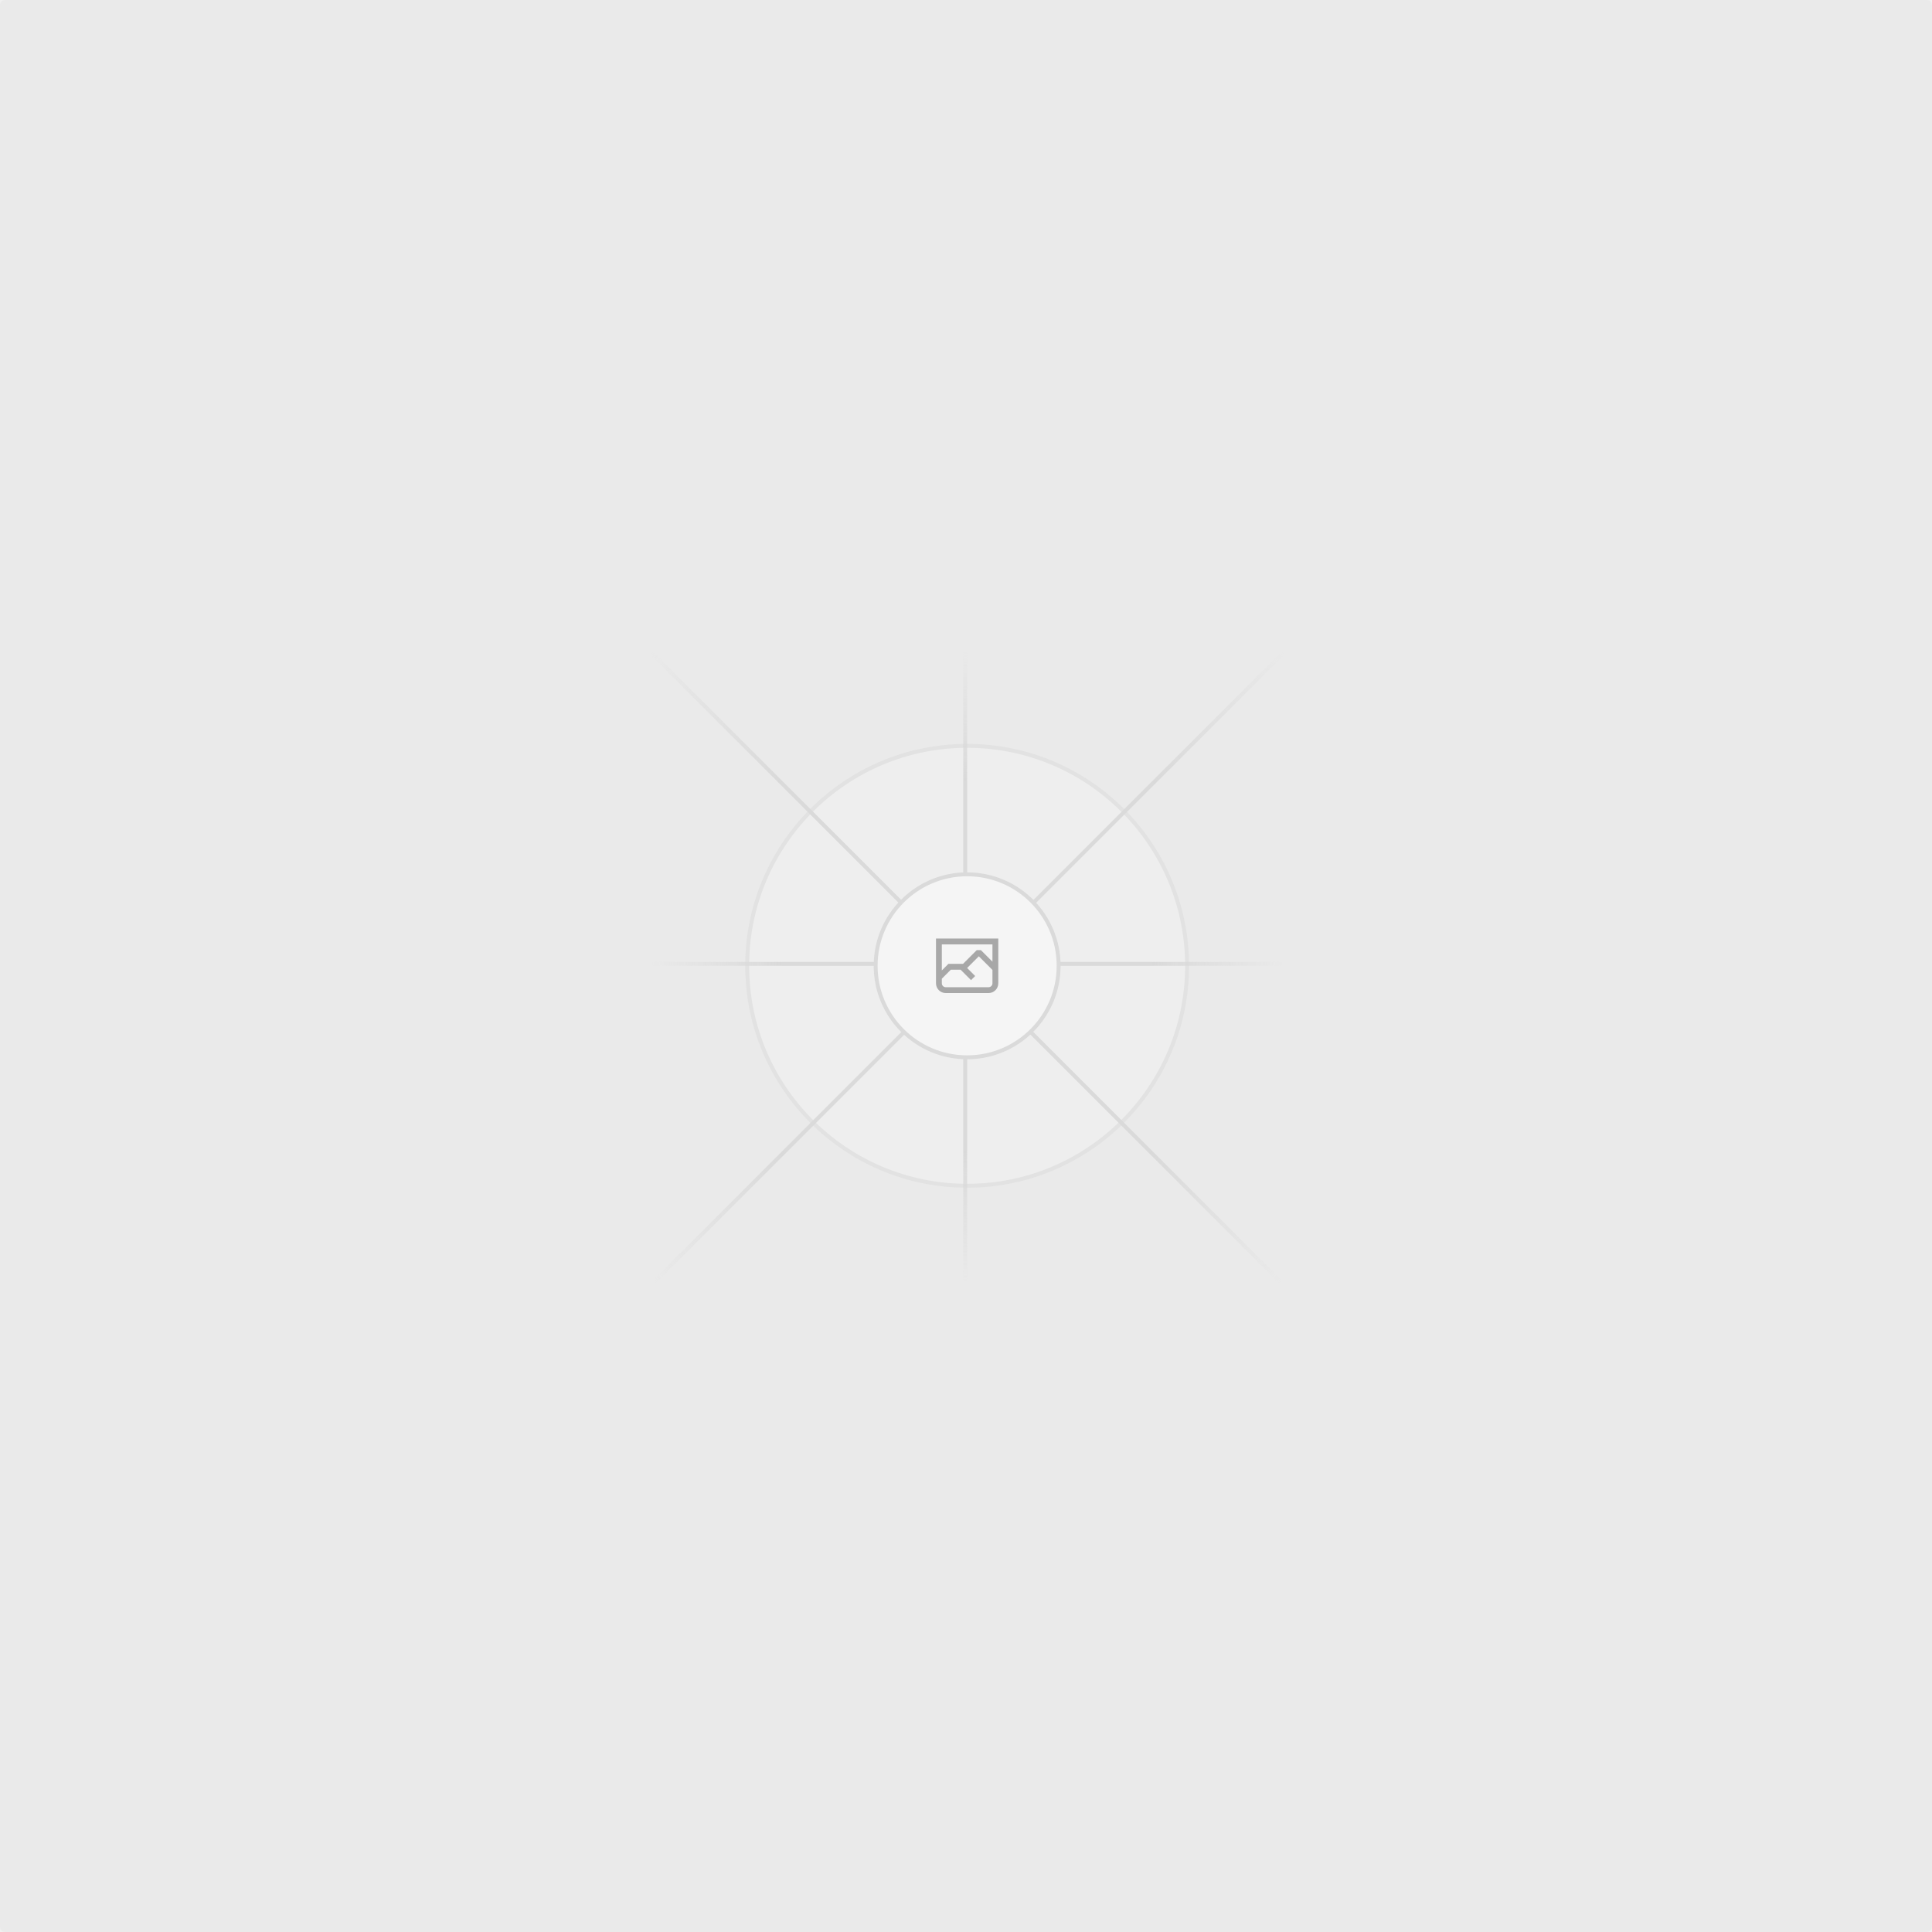
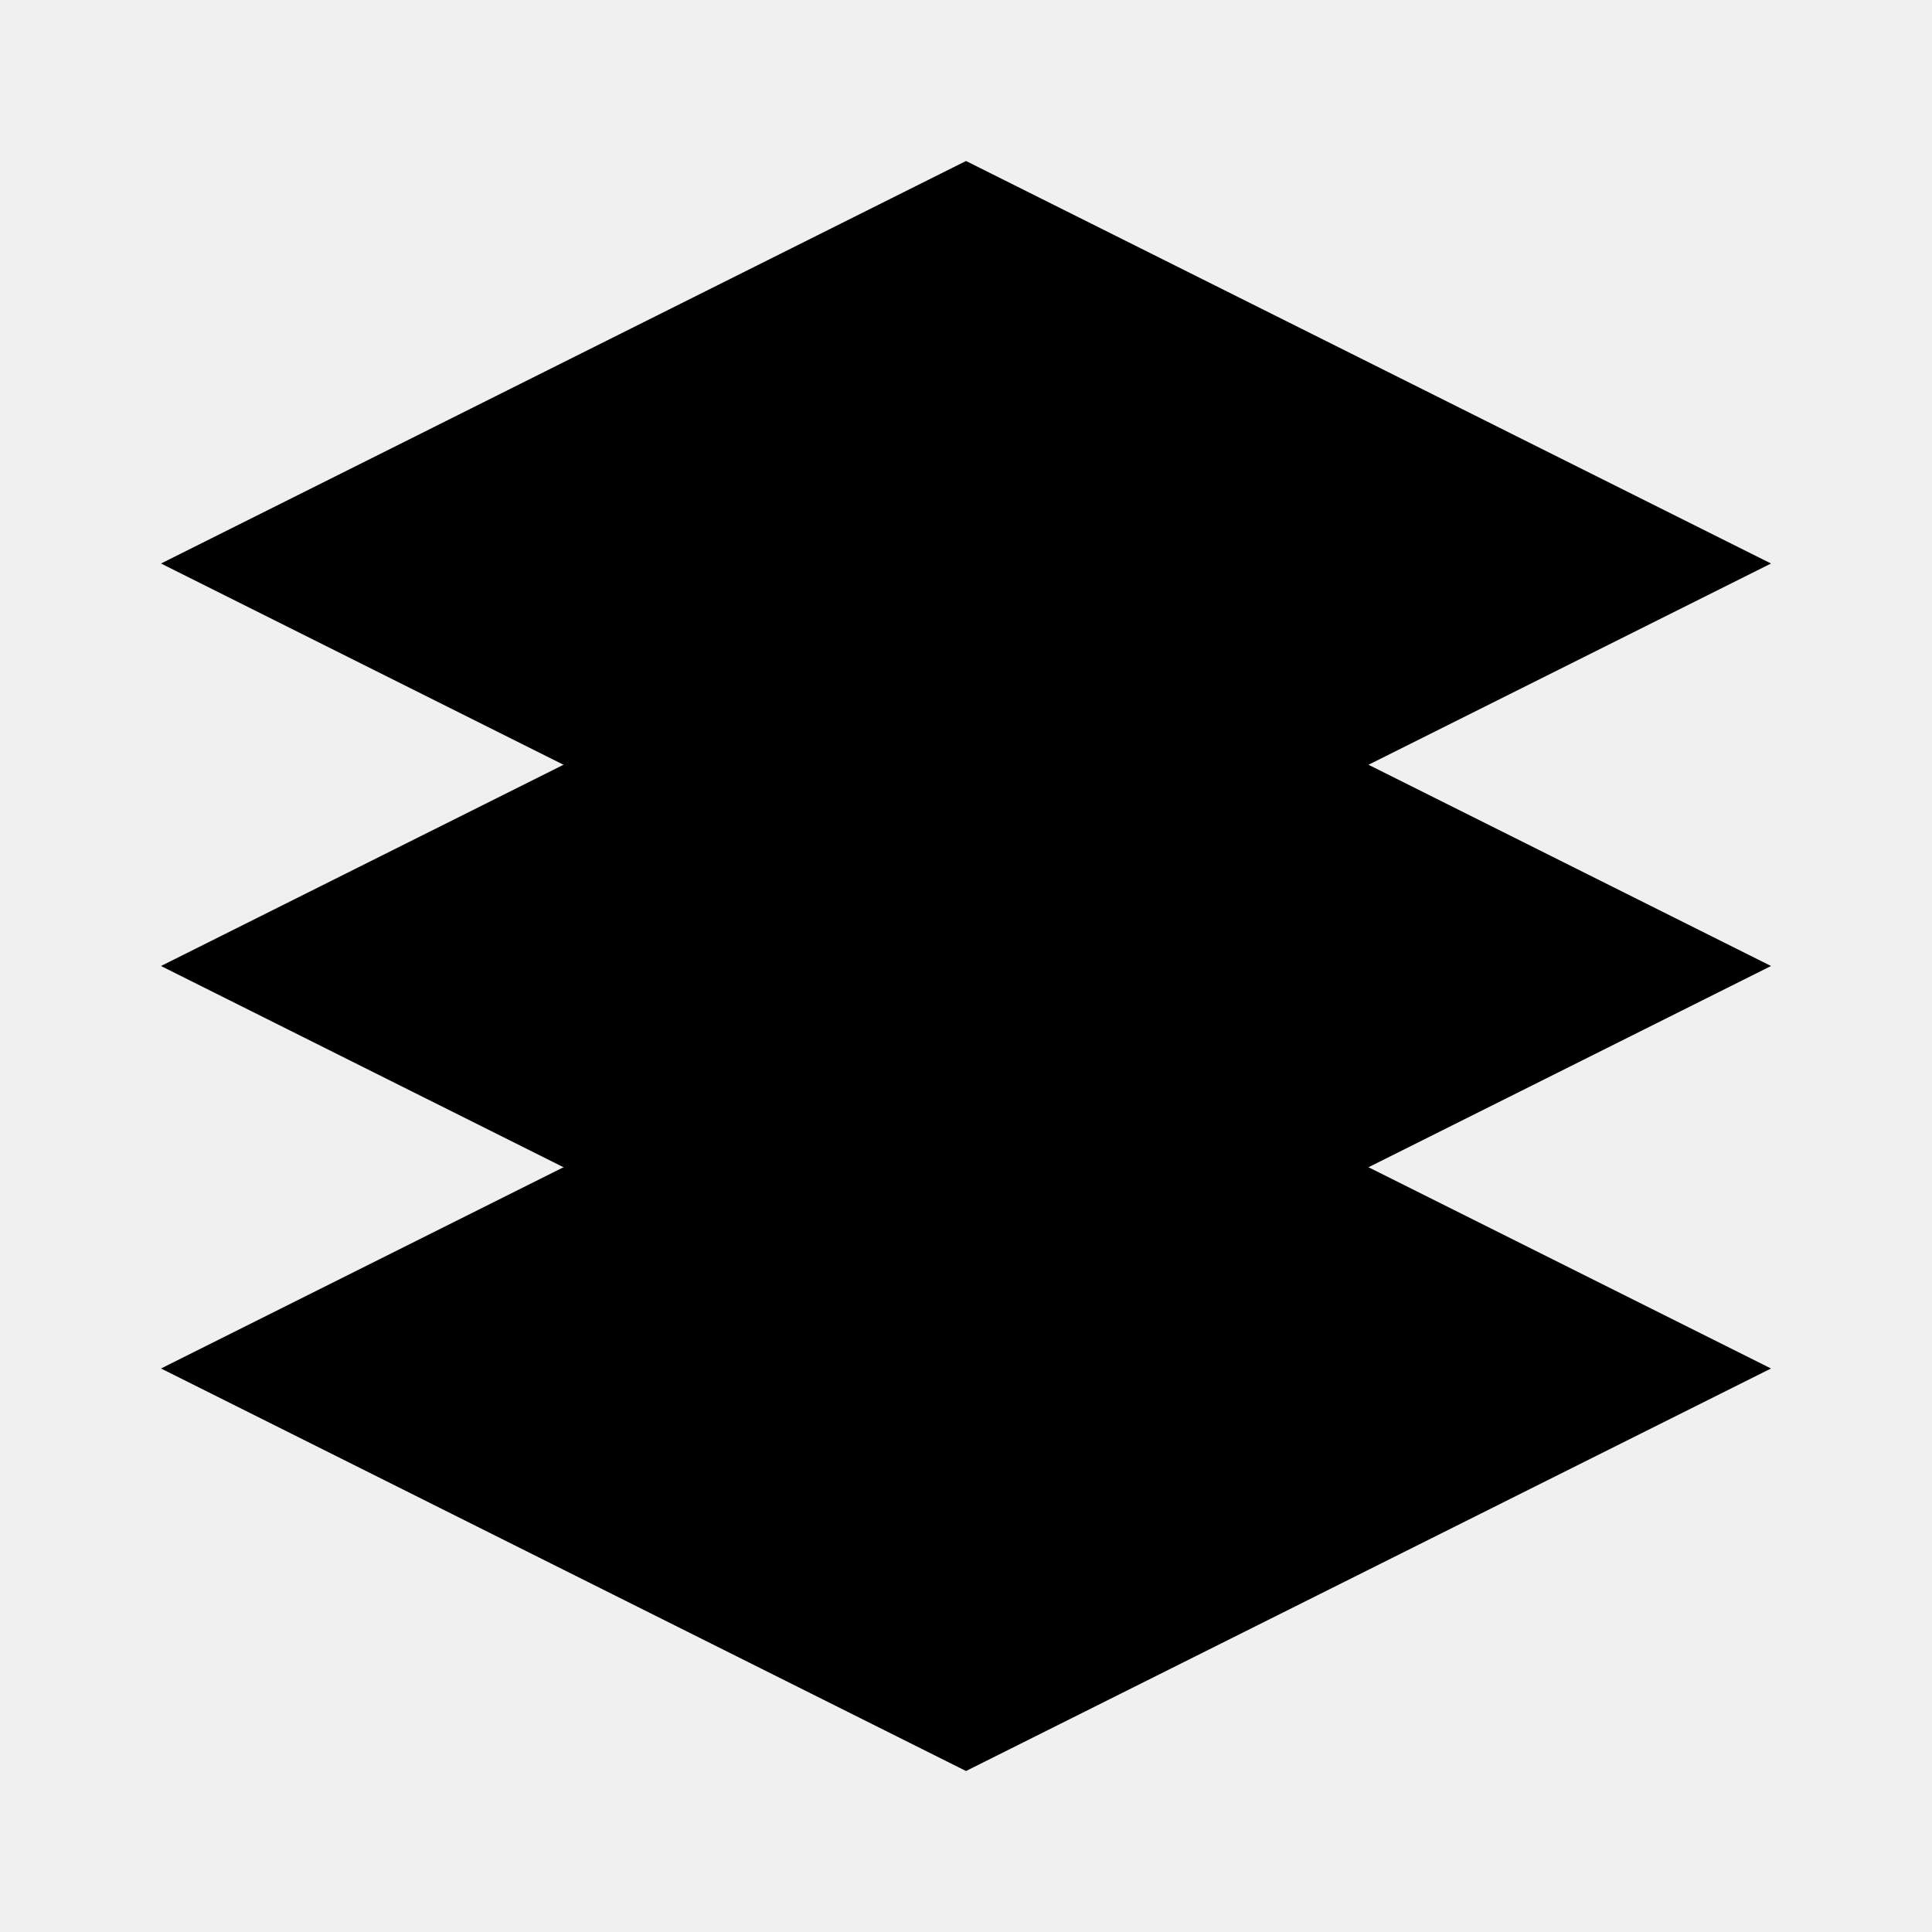
- <svg xmlns="http://www.w3.org/2000/svg" width="1200" height="1200" fill="none">
-   <rect width="1200" height="1200" fill="#EAEAEA" rx="3" />
-   <g opacity=".5">
-     <g opacity=".5">
-       <path fill="#FAFAFA" d="M600.709 736.5c-75.454 0-136.621-61.167-136.621-136.62 0-75.454 61.167-136.621 136.621-136.621 75.453 0 136.62 61.167 136.62 136.621 0 75.453-61.167 136.62-136.62 136.62Z" />
-       <path stroke="#C9C9C9" stroke-width="2.418" d="M600.709 736.5c-75.454 0-136.621-61.167-136.621-136.62 0-75.454 61.167-136.621 136.621-136.621 75.453 0 136.62 61.167 136.62 136.621 0 75.453-61.167 136.62-136.62 136.62Z" />
-     </g>
-     <path stroke="url(#a)" stroke-width="2.418" d="M0-1.209h553.581" transform="scale(1 -1) rotate(45 1163.11 91.165)" />
-     <path stroke="url(#b)" stroke-width="2.418" d="M404.846 598.671h391.726" />
-     <path stroke="url(#c)" stroke-width="2.418" d="M599.5 795.742V404.017" />
-     <path stroke="url(#d)" stroke-width="2.418" d="m795.717 796.597-391.441-391.44" />
-     <path fill="#fff" d="M600.709 656.704c-31.384 0-56.825-25.441-56.825-56.824 0-31.384 25.441-56.825 56.825-56.825 31.383 0 56.824 25.441 56.824 56.825 0 31.383-25.441 56.824-56.824 56.824Z" />
-     <g clip-path="url(#e)">
-       <path fill="#666" fill-rule="evenodd" d="M616.426 586.58h-31.434v16.176l3.553-3.554.531-.531h9.068l.074-.074 8.463-8.463h2.565l7.18 7.181V586.58Zm-15.715 14.654 3.698 3.699 1.283 1.282-2.565 2.565-1.282-1.283-5.2-5.199h-6.066l-5.514 5.514-.073.073v2.876a2.418 2.418 0 0 0 2.418 2.418h26.598a2.418 2.418 0 0 0 2.418-2.418v-8.317l-8.463-8.463-7.181 7.181-.071.072Zm-19.347 5.442v4.085a6.045 6.045 0 0 0 6.046 6.045h26.598a6.044 6.044 0 0 0 6.045-6.045v-7.108l1.356-1.355-1.282-1.283-.074-.073v-17.989h-38.689v23.43l-.146.146.146.147Z" clip-rule="evenodd" />
-     </g>
-     <path stroke="#C9C9C9" stroke-width="2.418" d="M600.709 656.704c-31.384 0-56.825-25.441-56.825-56.824 0-31.384 25.441-56.825 56.825-56.825 31.383 0 56.824 25.441 56.824 56.825 0 31.383-25.441 56.824-56.824 56.824Z" />
-   </g>
-   <defs>
-     <linearGradient id="a" x1="554.061" x2="-.48" y1=".083" y2=".087" gradientUnits="userSpaceOnUse">
-       <stop stop-color="#C9C9C9" stop-opacity="0" />
-       <stop offset=".208" stop-color="#C9C9C9" />
-       <stop offset=".792" stop-color="#C9C9C9" />
-       <stop offset="1" stop-color="#C9C9C9" stop-opacity="0" />
-     </linearGradient>
-     <linearGradient id="b" x1="796.912" x2="404.507" y1="599.963" y2="599.965" gradientUnits="userSpaceOnUse">
-       <stop stop-color="#C9C9C9" stop-opacity="0" />
-       <stop offset=".208" stop-color="#C9C9C9" />
-       <stop offset=".792" stop-color="#C9C9C9" />
-       <stop offset="1" stop-color="#C9C9C9" stop-opacity="0" />
-     </linearGradient>
-     <linearGradient id="c" x1="600.792" x2="600.794" y1="403.677" y2="796.082" gradientUnits="userSpaceOnUse">
-       <stop stop-color="#C9C9C9" stop-opacity="0" />
-       <stop offset=".208" stop-color="#C9C9C9" />
-       <stop offset=".792" stop-color="#C9C9C9" />
-       <stop offset="1" stop-color="#C9C9C9" stop-opacity="0" />
-     </linearGradient>
-     <linearGradient id="d" x1="404.85" x2="796.972" y1="403.903" y2="796.02" gradientUnits="userSpaceOnUse">
-       <stop stop-color="#C9C9C9" stop-opacity="0" />
-       <stop offset=".208" stop-color="#C9C9C9" />
-       <stop offset=".792" stop-color="#C9C9C9" />
-       <stop offset="1" stop-color="#C9C9C9" stop-opacity="0" />
-     </linearGradient>
-     <clipPath id="e">
-       <path fill="#fff" d="M581.364 580.535h38.689v38.689h-38.689z" />
-     </clipPath>
-   </defs>
+ <svg xmlns="http://www.w3.org/2000/svg" width="24" height="24" viewBox="0 0 24 24" fill="none">
+   <path d="M12 2L2 7L12 12L22 7L12 2Z" fill="currentColor" />
+   <path d="M2 17L12 22L22 17L12 12L2 17Z" fill="currentColor" />
+   <path d="M2 12L12 17L22 12L12 7L2 12Z" fill="currentColor" />
</svg>
